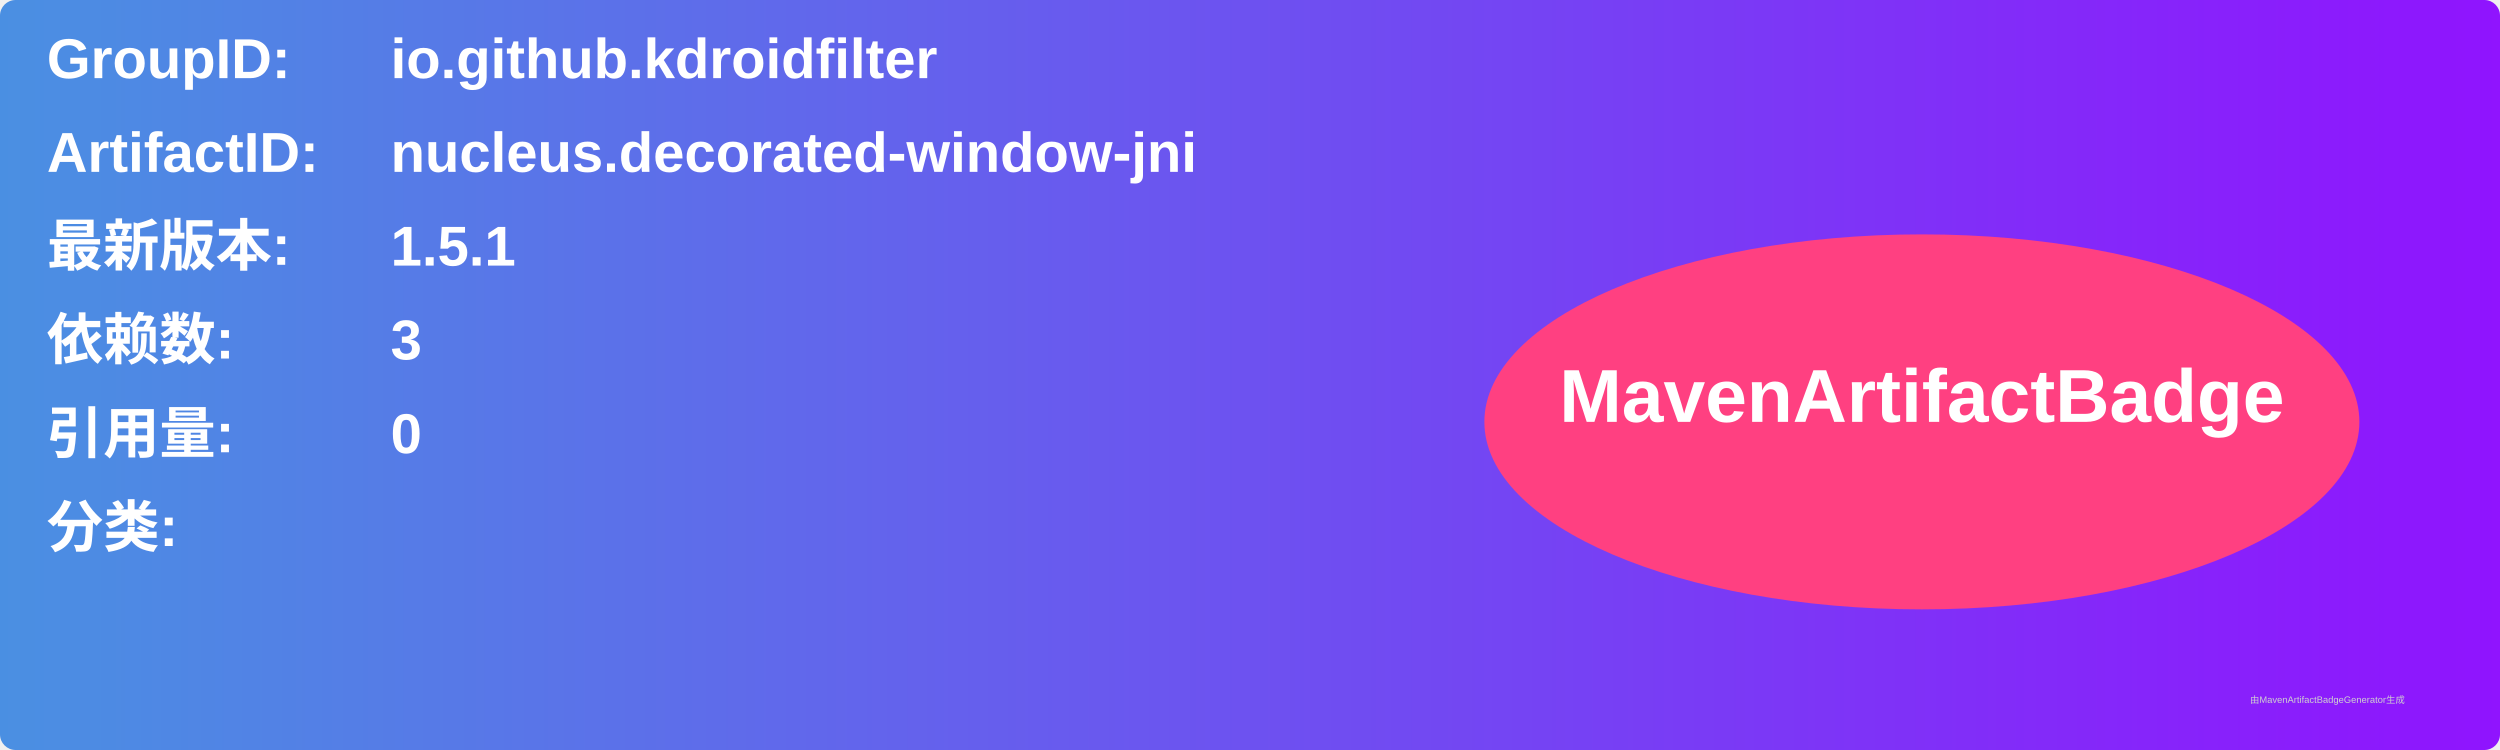
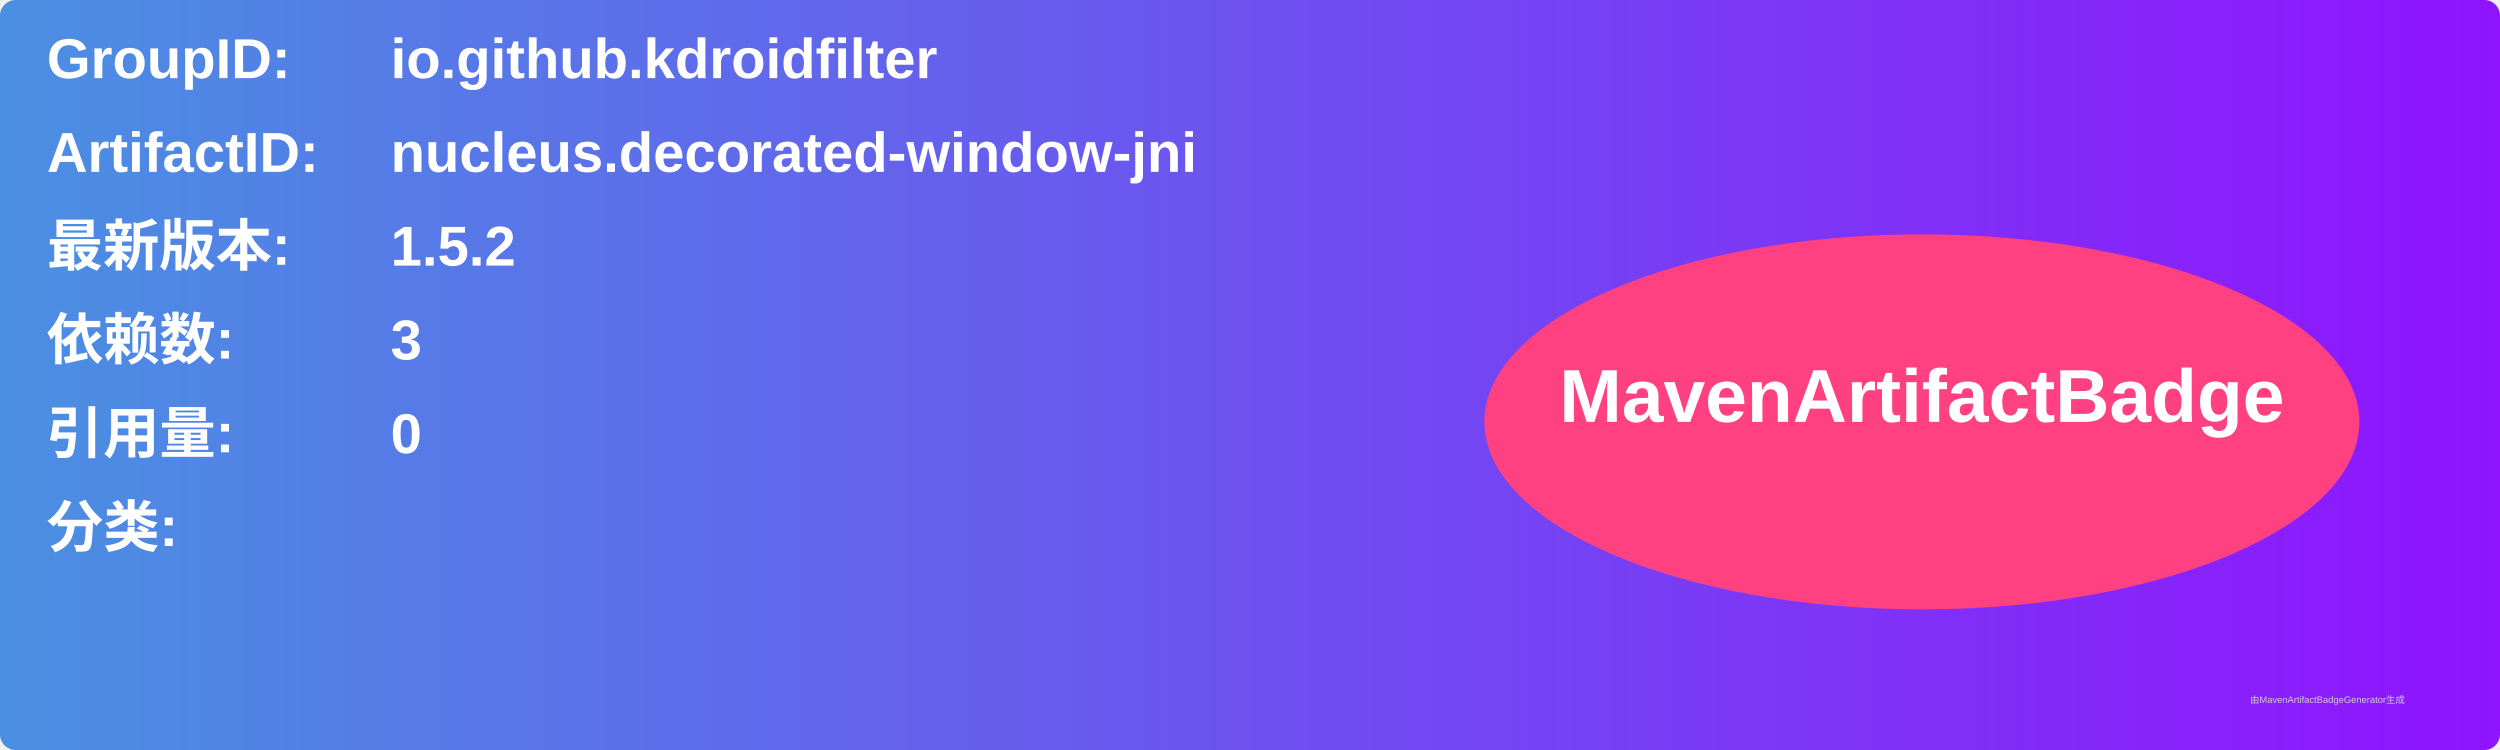
<svg xmlns="http://www.w3.org/2000/svg" width="800" height="240" viewBox="0 0 800 240">
  <linearGradient id="grad" x1="0%" y1="0%" x2="100%" y2="0%">
    <stop offset="0%" stop-color="#4a90e2" />
    <stop offset="100%" stop-color="#9013fe" />
  </linearGradient>
  <rect width="100%" height="100%" rx="5" ry="5" fill="url(#grad)" />
  <g transform="translate(15, 15)">
    <text x="0" y="10" font-family="Arial" font-size="18" fill="white" font-weight="bold" width="260">GroupID:</text>
    <text x="110" y="10" font-family="Arial" font-size="18" fill="white" font-weight="bold" width="460">io.github.kdroidfilter</text>
    <text x="0" y="40" font-family="Arial" font-size="18" fill="white" font-weight="bold" width="260">ArtifactID:</text>
    <text x="110" y="40" font-family="Arial" font-size="18" fill="white" font-weight="bold" width="460">nucleus.decorated-window-jni</text>
    <text x="0" y="70" font-family="Arial" font-size="18" fill="white" font-weight="bold">最新版本:</text>
    <text x="110" y="70" font-family="Arial" font-size="18" fill="white" font-weight="bold">
-       <tspan font-weight="bold">1.5.1</tspan>
+       <tspan font-weight="bold">1.5.2</tspan>
    </text>
    <text x="0" y="100" font-family="Arial" font-size="18" fill="white" font-weight="bold">依赖数: </text>
    <text x="110" y="100" font-family="Arial" font-size="18" fill="white">
      <tspan font-weight="bold">3</tspan>
    </text>
    <text x="0" y="130" font-family="Arial" font-size="18" fill="white" font-weight="bold">引用量: </text>
    <text x="110" y="130" font-family="Arial" font-size="18" fill="white">
      <tspan font-weight="bold">0</tspan>
    </text>
    <text x="0" y="160" font-family="Arial" font-size="18" fill="white" font-weight="bold">分类:</text>
    <text x="10" y="190" font-family="Arial" font-size="10" fill="white">
      <tspan font-weight="bold" />
    </text>
    <ellipse cx="600" cy="120" rx="140" ry="60" fill="#ff4081" />
    <text x="600" y="120" text-anchor="middle" font-family="Arial" font-size="24" fill="white" font-weight="bold">MavenArtifactBadge</text>
  </g>
  <text x="720" y="225" font-family="Arial" font-size="3" fill="#d0d0d0">由MavenArtifactBadgeGenerator生成</text>
</svg>
